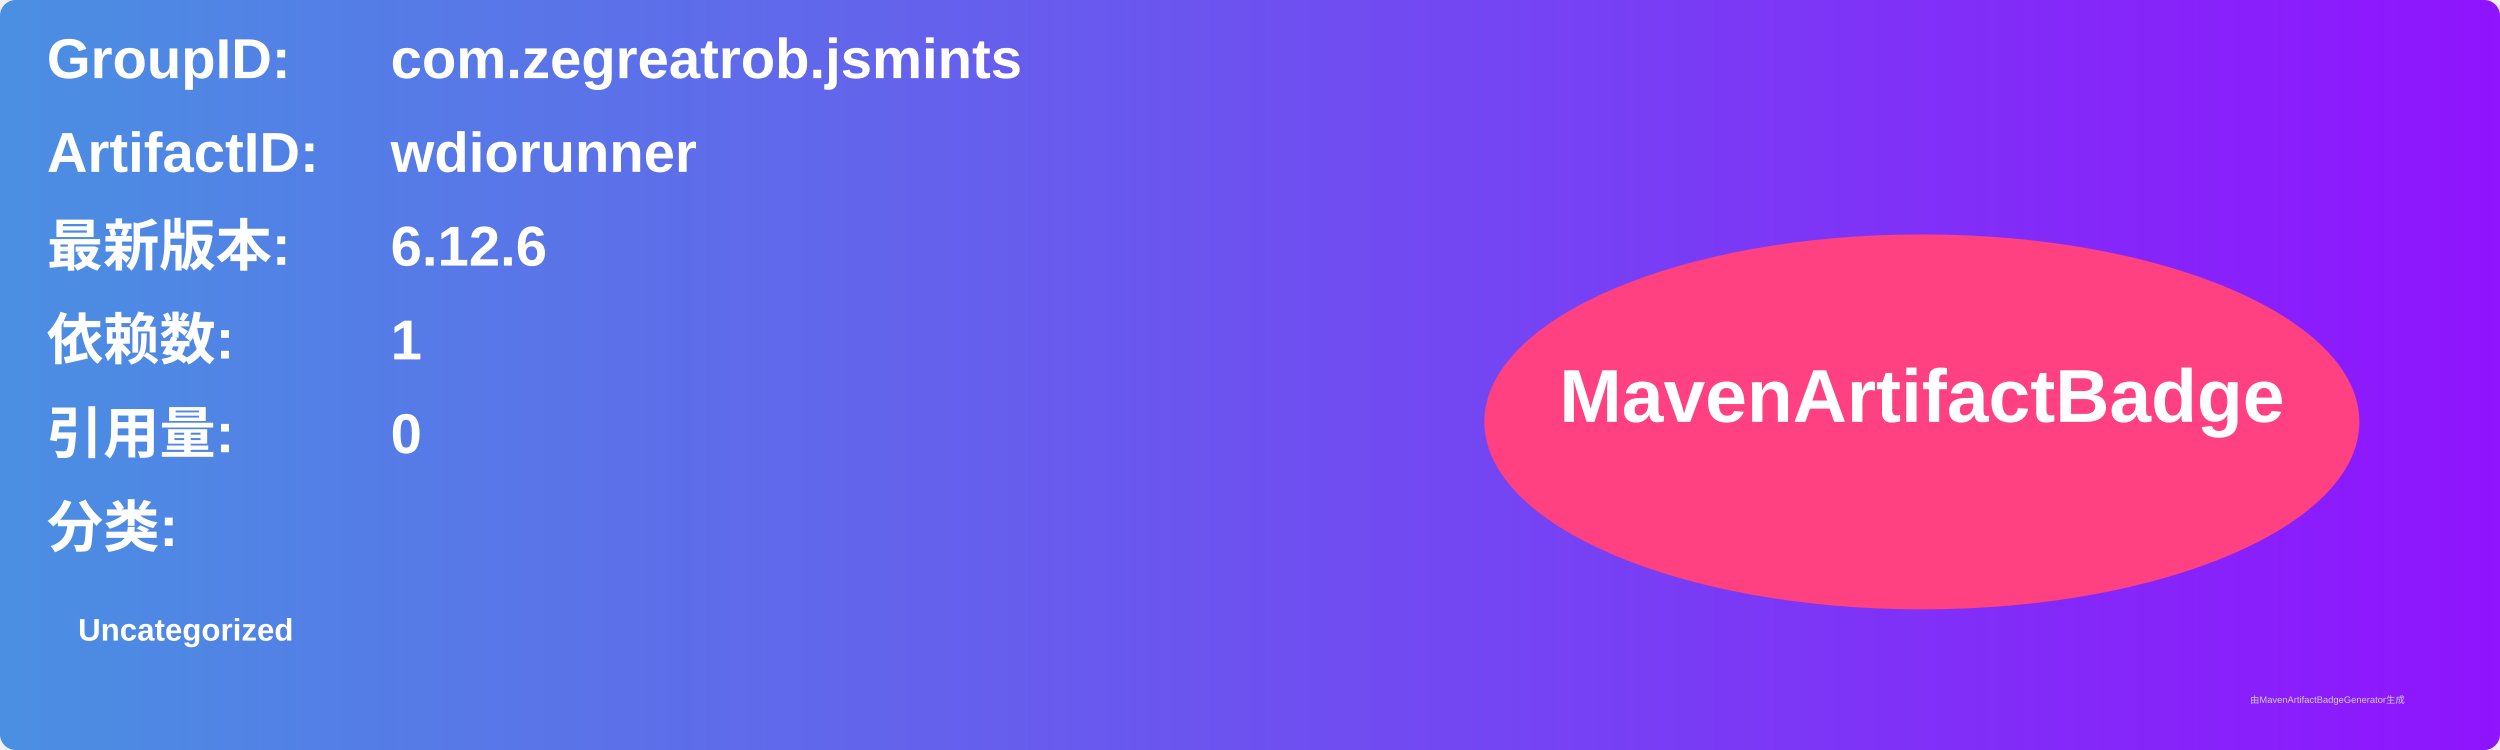
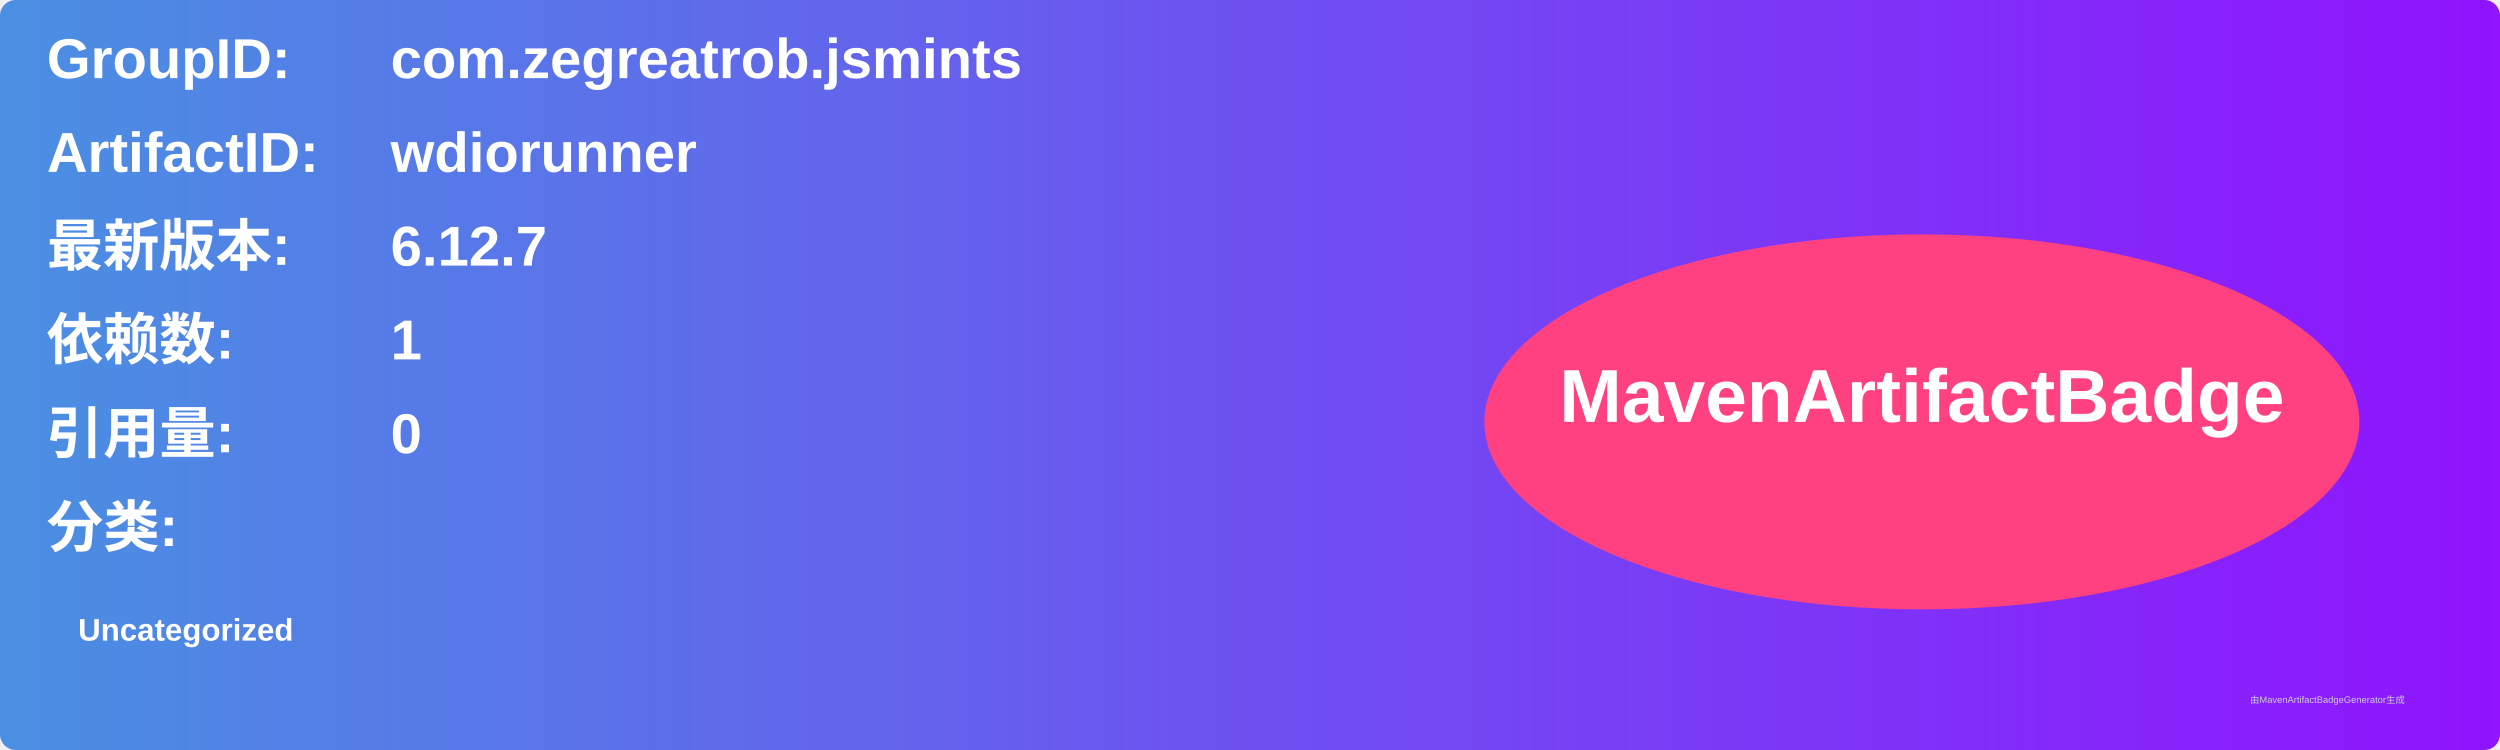
<svg xmlns="http://www.w3.org/2000/svg" width="800" height="240" viewBox="0 0 800 240">
  <linearGradient id="grad" x1="0%" y1="0%" x2="100%" y2="0%">
    <stop offset="0%" stop-color="#4a90e2" />
    <stop offset="100%" stop-color="#9013fe" />
  </linearGradient>
  <rect width="100%" height="100%" rx="5" ry="5" fill="url(#grad)" />
  <g transform="translate(15, 15)">
    <text x="0" y="10" font-family="Arial" font-size="18" fill="white" font-weight="bold" width="260">GroupID:</text>
    <text x="110" y="10" font-family="Arial" font-size="18" fill="white" font-weight="bold" width="460">com.zegreatrob.jsmints</text>
    <text x="0" y="40" font-family="Arial" font-size="18" fill="white" font-weight="bold" width="260">ArtifactID:</text>
    <text x="110" y="40" font-family="Arial" font-size="18" fill="white" font-weight="bold" width="460">wdiorunner</text>
    <text x="0" y="70" font-family="Arial" font-size="18" fill="white" font-weight="bold">最新版本:</text>
    <text x="110" y="70" font-family="Arial" font-size="18" fill="white" font-weight="bold">
-       <tspan font-weight="bold">6.12.6</tspan>
+       <tspan font-weight="bold">6.12.7</tspan>
    </text>
    <text x="0" y="100" font-family="Arial" font-size="18" fill="white" font-weight="bold">依赖数: </text>
    <text x="110" y="100" font-family="Arial" font-size="18" fill="white">
      <tspan font-weight="bold">1</tspan>
    </text>
    <text x="0" y="130" font-family="Arial" font-size="18" fill="white" font-weight="bold">引用量: </text>
    <text x="110" y="130" font-family="Arial" font-size="18" fill="white">
      <tspan font-weight="bold">0</tspan>
    </text>
    <text x="0" y="160" font-family="Arial" font-size="18" fill="white" font-weight="bold">分类:</text>
    <text x="10" y="190" font-family="Arial" font-size="10" fill="white">
      <tspan font-weight="bold">Uncategorized</tspan>
    </text>
    <ellipse cx="600" cy="120" rx="140" ry="60" fill="#ff4081" />
    <text x="600" y="120" text-anchor="middle" font-family="Arial" font-size="24" fill="white" font-weight="bold">MavenArtifactBadge</text>
  </g>
  <text x="720" y="225" font-family="Arial" font-size="3" fill="#d0d0d0">由MavenArtifactBadgeGenerator生成</text>
</svg>
